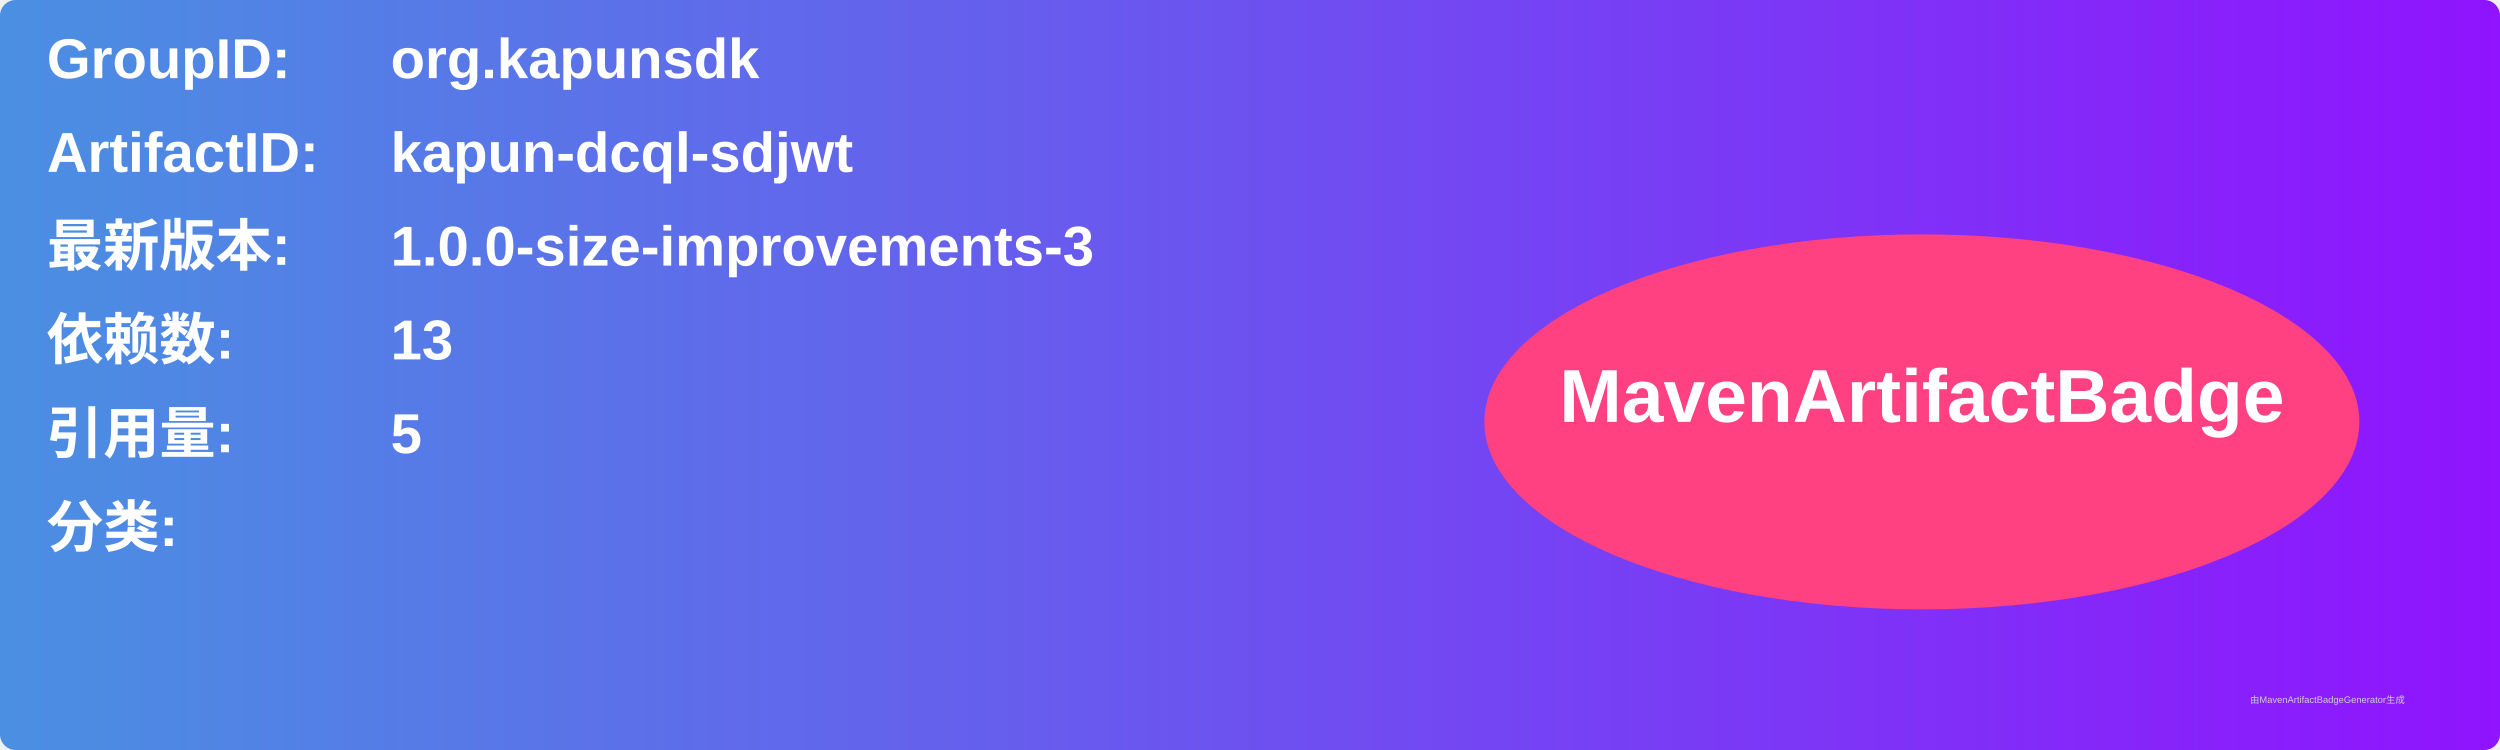
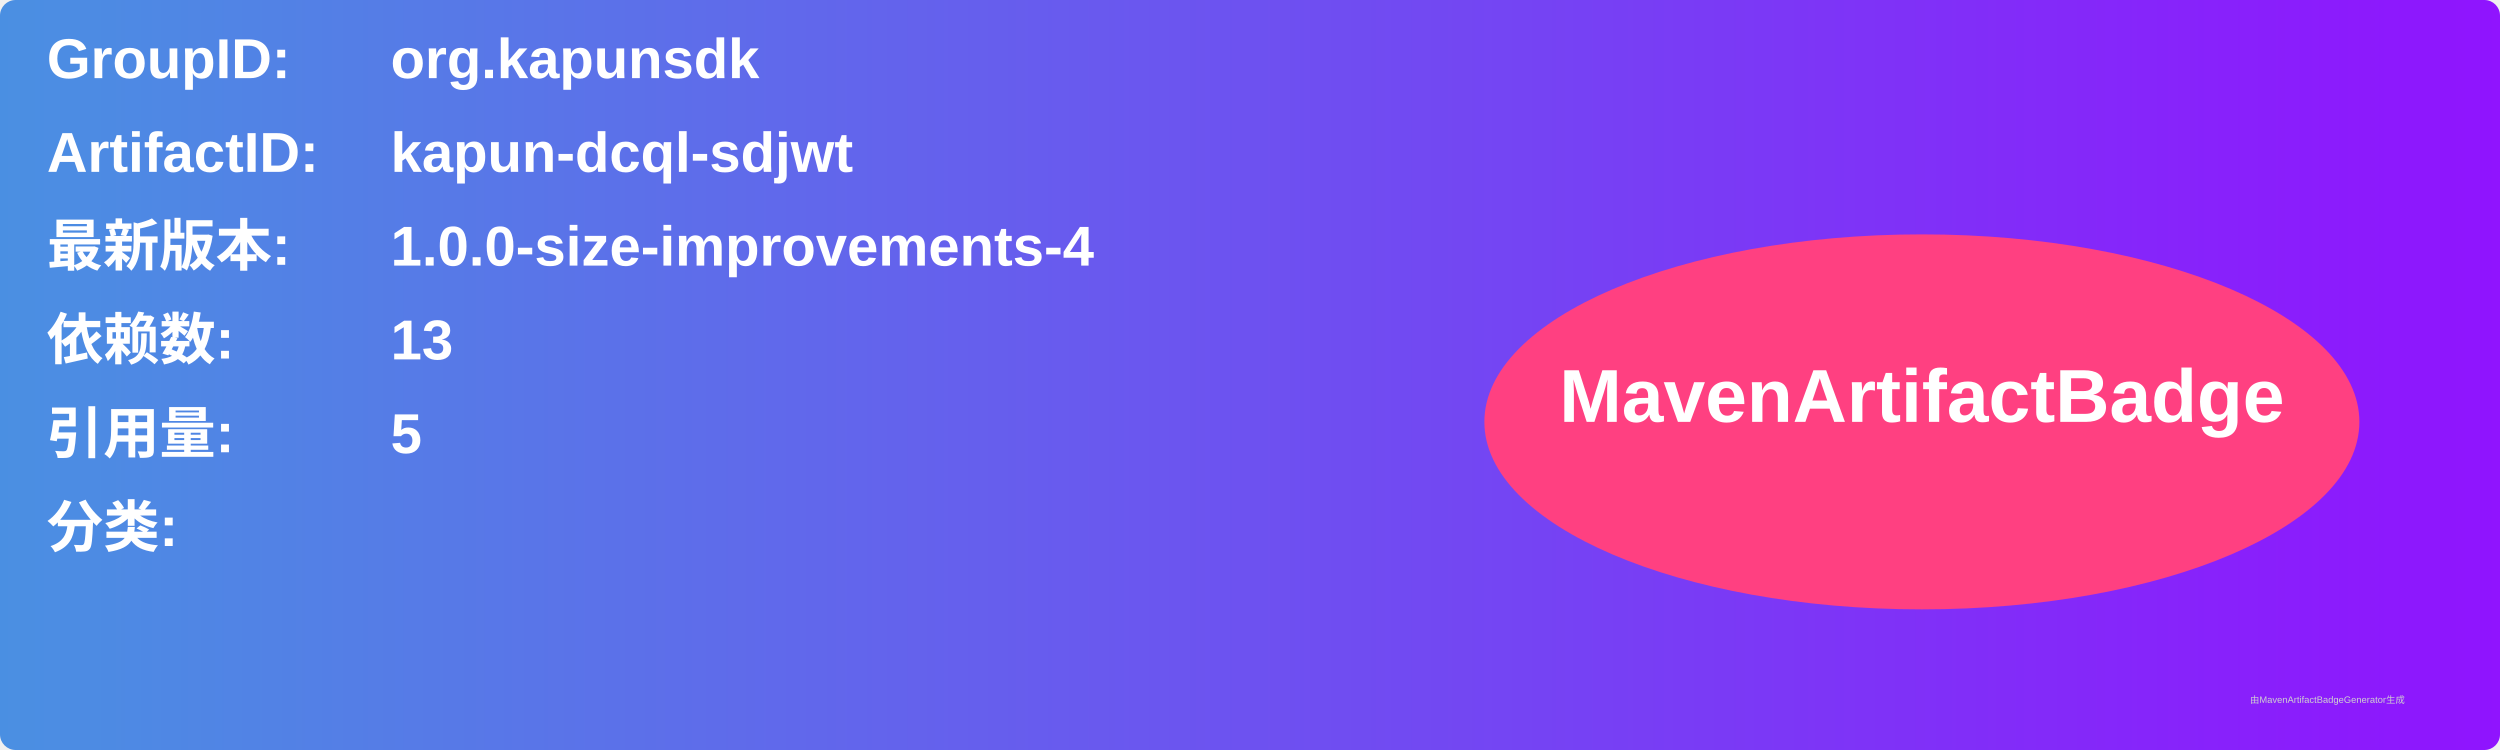
<svg xmlns="http://www.w3.org/2000/svg" width="800" height="240" viewBox="0 0 800 240">
  <linearGradient id="grad" x1="0%" y1="0%" x2="100%" y2="0%">
    <stop offset="0%" stop-color="#4a90e2" />
    <stop offset="100%" stop-color="#9013fe" />
  </linearGradient>
  <rect width="100%" height="100%" rx="5" ry="5" fill="url(#grad)" />
  <g transform="translate(15, 15)">
    <text x="0" y="10" font-family="Arial" font-size="18" fill="white" font-weight="bold" width="260">GroupID:</text>
    <text x="110" y="10" font-family="Arial" font-size="18" fill="white" font-weight="bold" width="460">org.kapunsdk</text>
    <text x="0" y="40" font-family="Arial" font-size="18" fill="white" font-weight="bold" width="260">ArtifactID:</text>
    <text x="110" y="40" font-family="Arial" font-size="18" fill="white" font-weight="bold" width="460">kapun-dcql-sdjwt</text>
    <text x="0" y="70" font-family="Arial" font-size="18" fill="white" font-weight="bold">最新版本:</text>
    <text x="110" y="70" font-family="Arial" font-size="18" fill="white" font-weight="bold">
-       <tspan font-weight="bold">1.0.0-size-improvements-3</tspan>
+       <tspan font-weight="bold">1.0.0-size-improvements-4</tspan>
    </text>
    <text x="0" y="100" font-family="Arial" font-size="18" fill="white" font-weight="bold">依赖数: </text>
    <text x="110" y="100" font-family="Arial" font-size="18" fill="white">
      <tspan font-weight="bold">13</tspan>
    </text>
    <text x="0" y="130" font-family="Arial" font-size="18" fill="white" font-weight="bold">引用量: </text>
    <text x="110" y="130" font-family="Arial" font-size="18" fill="white">
      <tspan font-weight="bold">5</tspan>
    </text>
    <text x="0" y="160" font-family="Arial" font-size="18" fill="white" font-weight="bold">分类:</text>
    <text x="10" y="190" font-family="Arial" font-size="10" fill="white">
      <tspan font-weight="bold" />
    </text>
    <ellipse cx="600" cy="120" rx="140" ry="60" fill="#ff4081" />
    <text x="600" y="120" text-anchor="middle" font-family="Arial" font-size="24" fill="white" font-weight="bold">MavenArtifactBadge</text>
  </g>
  <text x="720" y="225" font-family="Arial" font-size="3" fill="#d0d0d0">由MavenArtifactBadgeGenerator生成</text>
</svg>
